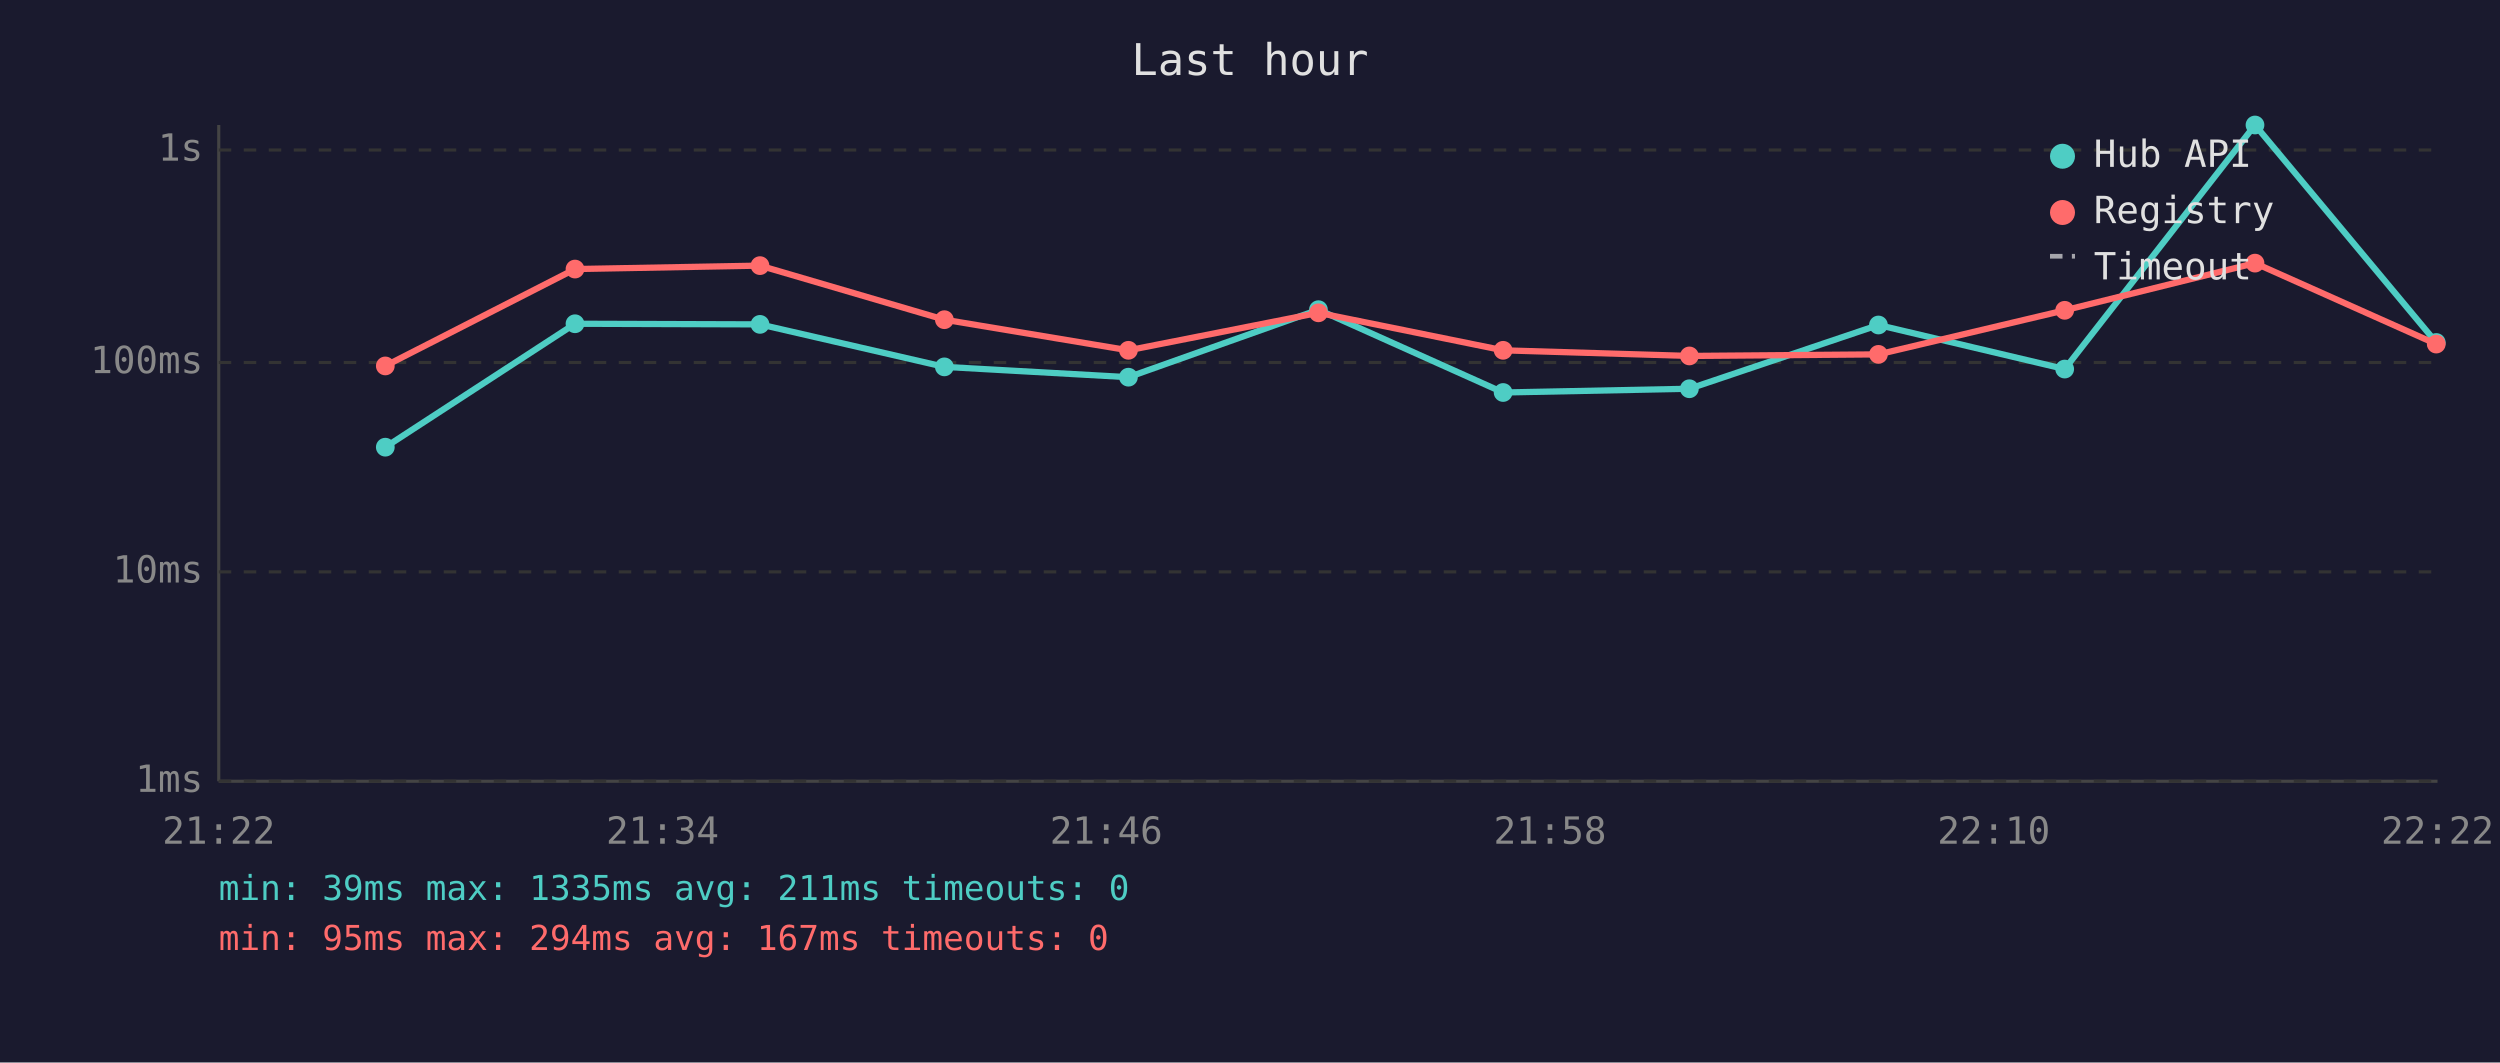
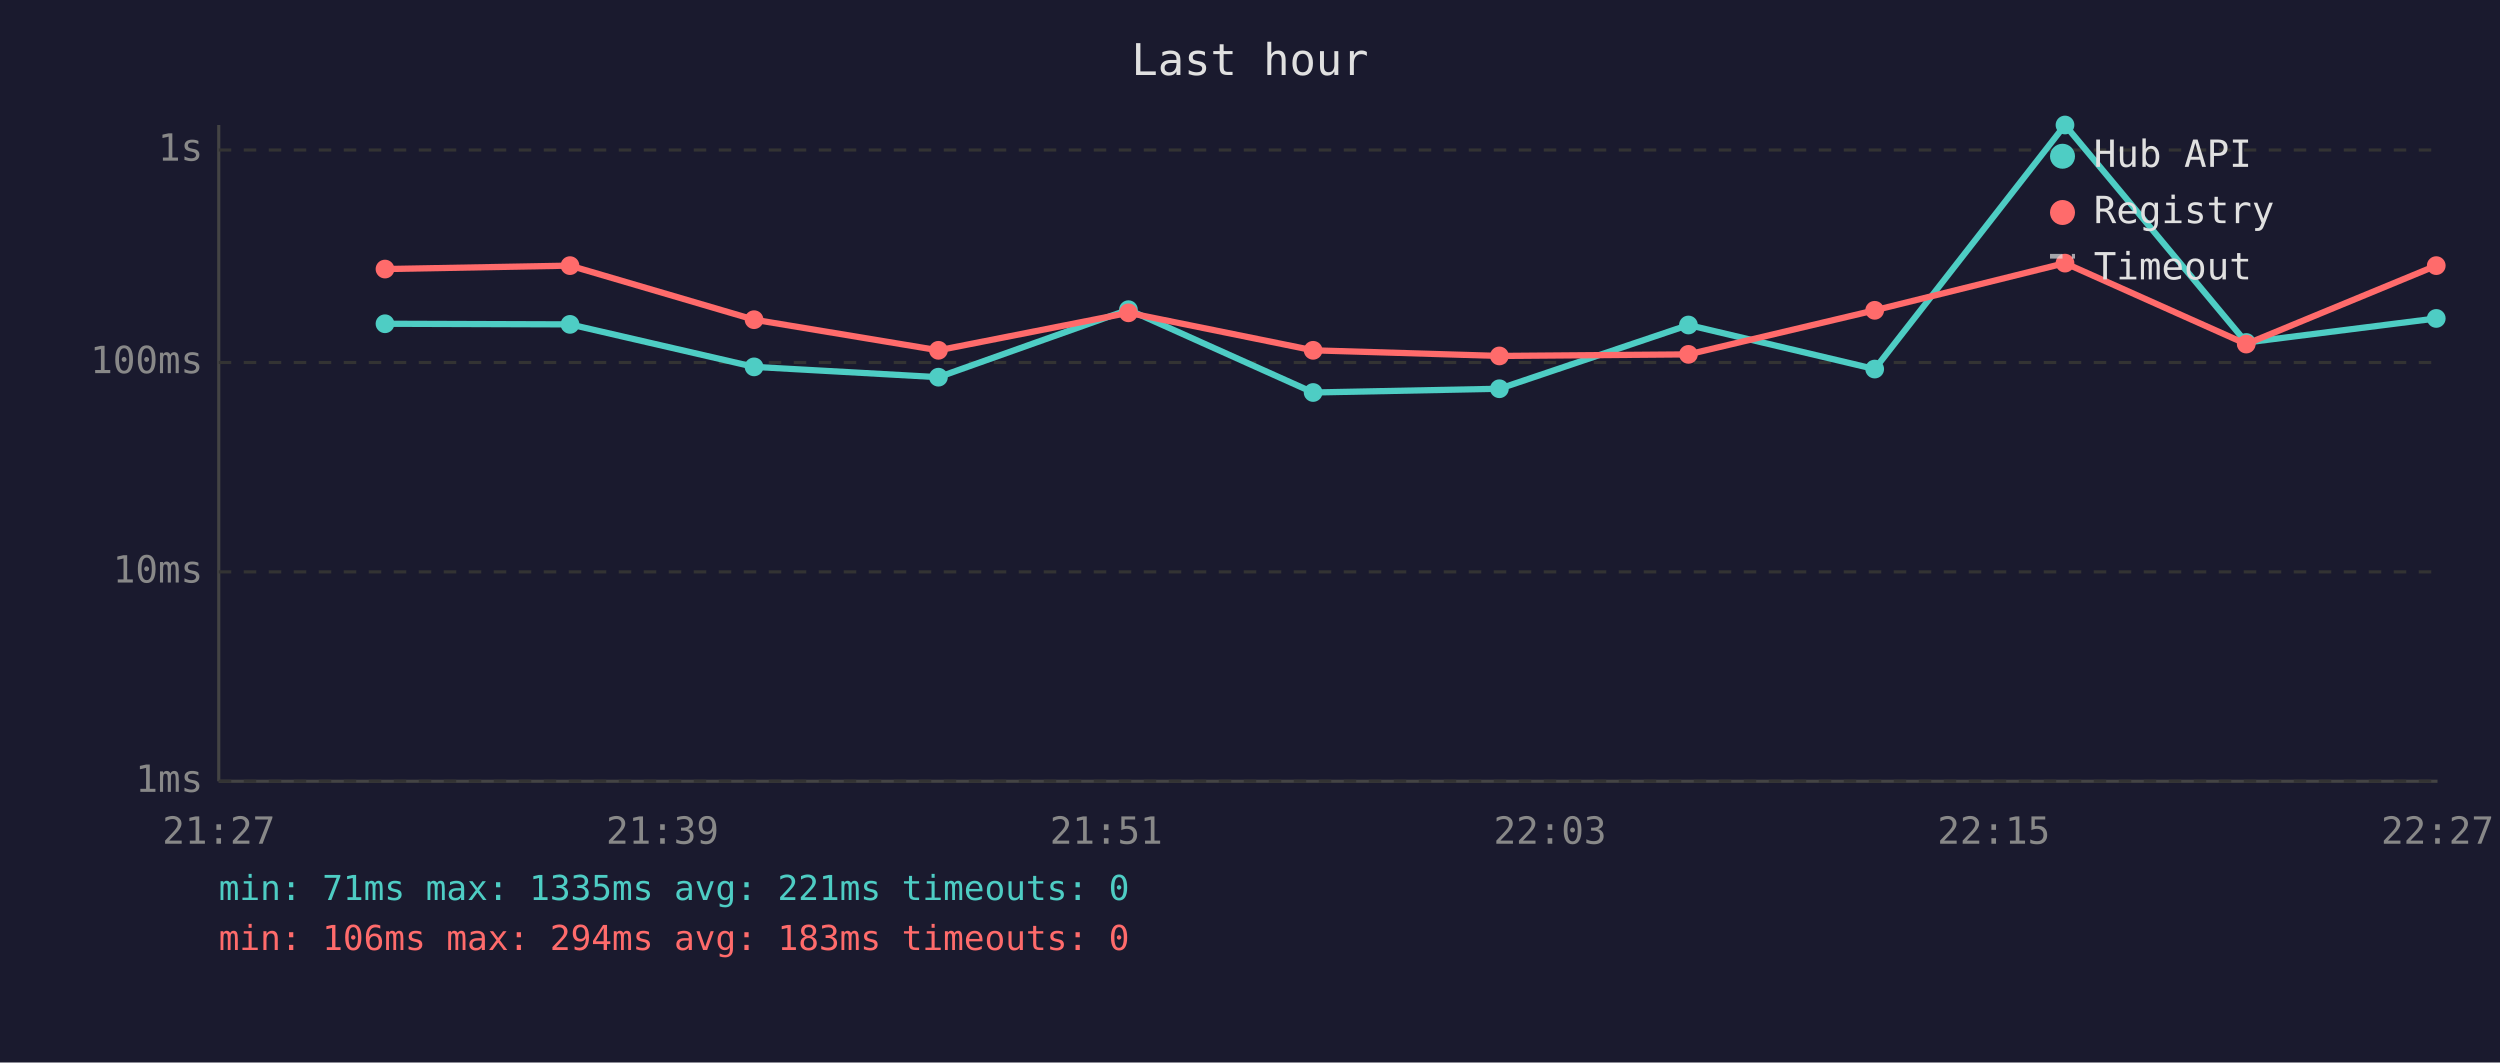
<svg xmlns="http://www.w3.org/2000/svg" viewBox="0 0 800 340" font-family="monospace" font-size="12">
  <rect width="800" height="340" fill="#1a1a2e" />
  <text x="400" y="24" fill="#e0e0e0" font-size="14" text-anchor="middle">Last hour</text>
  <line x1="70" y1="40" x2="70" y2="250" stroke="#444" stroke-width="1" />
  <line x1="70" y1="250" x2="780" y2="250" stroke="#444" stroke-width="1" />
  <line x1="70" y1="250" x2="780" y2="250" stroke="#333" stroke-width="1" stroke-dasharray="4" />
  <text x="65" y="250" fill="#888" text-anchor="end" dominant-baseline="middle">1ms</text>
  <line x1="70" y1="183" x2="780" y2="183" stroke="#333" stroke-width="1" stroke-dasharray="4" />
  <text x="65" y="183" fill="#888" text-anchor="end" dominant-baseline="middle">10ms</text>
  <line x1="70" y1="116" x2="780" y2="116" stroke="#333" stroke-width="1" stroke-dasharray="4" />
  <text x="65" y="116" fill="#888" text-anchor="end" dominant-baseline="middle">100ms</text>
  <line x1="70" y1="48" x2="780" y2="48" stroke="#333" stroke-width="1" stroke-dasharray="4" />
  <text x="65" y="48" fill="#888" text-anchor="end" dominant-baseline="middle">1s</text>
-   <text x="70" y="270" fill="#888" text-anchor="middle">21:22</text>
-   <text x="212" y="270" fill="#888" text-anchor="middle">21:34</text>
-   <text x="354" y="270" fill="#888" text-anchor="middle">21:46</text>
-   <text x="496" y="270" fill="#888" text-anchor="middle">21:58</text>
-   <text x="638" y="270" fill="#888" text-anchor="middle">22:10</text>
-   <text x="780" y="270" fill="#888" text-anchor="middle">22:22</text>
-   <polyline points="123.3,143.1 184.0,103.6 243.2,103.8 302.2,117.4 361.1,120.7 421.9,99.1 481.0,125.6 540.6,124.4 601.1,104.0 660.7,118.1 721.6,40.0 779.6,109.6" fill="none" stroke="#4ecdc4" stroke-width="2" opacity="1" />
-   <circle cx="123.3" cy="143.1" r="3" fill="#4ecdc4" />
-   <circle cx="184.0" cy="103.6" r="3" fill="#4ecdc4" />
-   <circle cx="243.2" cy="103.8" r="3" fill="#4ecdc4" />
-   <circle cx="302.2" cy="117.4" r="3" fill="#4ecdc4" />
-   <circle cx="361.1" cy="120.7" r="3" fill="#4ecdc4" />
-   <circle cx="421.9" cy="99.1" r="3" fill="#4ecdc4" />
-   <circle cx="481.0" cy="125.6" r="3" fill="#4ecdc4" />
-   <circle cx="540.6" cy="124.4" r="3" fill="#4ecdc4" />
-   <circle cx="601.1" cy="104.0" r="3" fill="#4ecdc4" />
-   <circle cx="660.7" cy="118.1" r="3" fill="#4ecdc4" />
-   <circle cx="721.6" cy="40.0" r="3" fill="#4ecdc4" />
-   <circle cx="779.6" cy="109.6" r="3" fill="#4ecdc4" />
-   <polyline points="123.3,117.1 184.0,86.1 243.2,85.0 302.2,102.3 361.1,112.1 421.9,100.1 481.0,112.1 540.6,113.9 601.1,113.4 660.7,99.3 721.6,84.2 779.6,110.1" fill="none" stroke="#ff6b6b" stroke-width="2" opacity="1" />
-   <circle cx="123.3" cy="117.1" r="3" fill="#ff6b6b" />
-   <circle cx="184.0" cy="86.1" r="3" fill="#ff6b6b" />
-   <circle cx="243.2" cy="85.0" r="3" fill="#ff6b6b" />
-   <circle cx="302.2" cy="102.3" r="3" fill="#ff6b6b" />
-   <circle cx="361.1" cy="112.1" r="3" fill="#ff6b6b" />
-   <circle cx="421.9" cy="100.1" r="3" fill="#ff6b6b" />
-   <circle cx="481.0" cy="112.1" r="3" fill="#ff6b6b" />
-   <circle cx="540.6" cy="113.9" r="3" fill="#ff6b6b" />
-   <circle cx="601.1" cy="113.4" r="3" fill="#ff6b6b" />
-   <circle cx="660.7" cy="99.3" r="3" fill="#ff6b6b" />
-   <circle cx="721.6" cy="84.2" r="3" fill="#ff6b6b" />
-   <circle cx="779.6" cy="110.1" r="3" fill="#ff6b6b" />
+   <text x="70" y="270" fill="#888" text-anchor="middle">21:27</text>
+   <text x="212" y="270" fill="#888" text-anchor="middle">21:39</text>
+   <text x="354" y="270" fill="#888" text-anchor="middle">21:51</text>
+   <text x="496" y="270" fill="#888" text-anchor="middle">22:03</text>
+   <text x="638" y="270" fill="#888" text-anchor="middle">22:15</text>
+   <text x="780" y="270" fill="#888" text-anchor="middle">22:27</text>
+   <polyline points="123.2,103.6 182.4,103.8 241.3,117.4 300.3,120.7 361.1,99.1 420.2,125.6 479.8,124.4 540.3,104.0 599.9,118.1 660.8,40.0 718.8,109.6 779.6,101.9" fill="none" stroke="#4ecdc4" stroke-width="2" opacity="1" />
+   <circle cx="123.2" cy="103.6" r="3" fill="#4ecdc4" />
+   <circle cx="182.4" cy="103.8" r="3" fill="#4ecdc4" />
+   <circle cx="241.3" cy="117.4" r="3" fill="#4ecdc4" />
+   <circle cx="300.3" cy="120.7" r="3" fill="#4ecdc4" />
+   <circle cx="361.1" cy="99.1" r="3" fill="#4ecdc4" />
+   <circle cx="420.2" cy="125.6" r="3" fill="#4ecdc4" />
+   <circle cx="479.8" cy="124.4" r="3" fill="#4ecdc4" />
+   <circle cx="540.3" cy="104.0" r="3" fill="#4ecdc4" />
+   <circle cx="599.9" cy="118.1" r="3" fill="#4ecdc4" />
+   <circle cx="660.8" cy="40.0" r="3" fill="#4ecdc4" />
+   <circle cx="718.8" cy="109.6" r="3" fill="#4ecdc4" />
+   <circle cx="779.6" cy="101.9" r="3" fill="#4ecdc4" />
+   <polyline points="123.2,86.1 182.4,85.0 241.3,102.3 300.3,112.1 361.1,100.1 420.2,112.1 479.8,113.9 540.3,113.4 599.9,99.3 660.8,84.2 718.8,110.1 779.6,85.0" fill="none" stroke="#ff6b6b" stroke-width="2" opacity="1" />
+   <circle cx="123.2" cy="86.1" r="3" fill="#ff6b6b" />
+   <circle cx="182.4" cy="85.0" r="3" fill="#ff6b6b" />
+   <circle cx="241.3" cy="102.3" r="3" fill="#ff6b6b" />
+   <circle cx="300.3" cy="112.1" r="3" fill="#ff6b6b" />
+   <circle cx="361.1" cy="100.1" r="3" fill="#ff6b6b" />
+   <circle cx="420.2" cy="112.1" r="3" fill="#ff6b6b" />
+   <circle cx="479.8" cy="113.9" r="3" fill="#ff6b6b" />
+   <circle cx="540.3" cy="113.4" r="3" fill="#ff6b6b" />
+   <circle cx="599.9" cy="99.3" r="3" fill="#ff6b6b" />
+   <circle cx="660.8" cy="84.2" r="3" fill="#ff6b6b" />
+   <circle cx="718.8" cy="110.1" r="3" fill="#ff6b6b" />
+   <circle cx="779.6" cy="85.0" r="3" fill="#ff6b6b" />
  <circle cx="660" cy="50" r="4" fill="#4ecdc4" />
  <text x="670" y="50" fill="#e0e0e0" dominant-baseline="middle">Hub API</text>
  <circle cx="660" cy="68" r="4" fill="#ff6b6b" />
  <text x="670" y="68" fill="#e0e0e0" dominant-baseline="middle">Registry</text>
  <line x1="656" y1="82" x2="664" y2="82" stroke="#e0e0e0" stroke-width="1.5" stroke-dasharray="4,3" opacity="0.7" />
  <text x="670" y="86" fill="#e0e0e0" dominant-baseline="middle">Timeout</text>
-   <text x="70" y="288" fill="#4ecdc4" font-size="11">min: 39ms  max: 1335ms  avg: 211ms  timeouts: 0</text>
-   <text x="70" y="304" fill="#ff6b6b" font-size="11">min: 95ms  max: 294ms  avg: 167ms  timeouts: 0</text>
+   <text x="70" y="288" fill="#4ecdc4" font-size="11">min: 71ms  max: 1335ms  avg: 221ms  timeouts: 0</text>
+   <text x="70" y="304" fill="#ff6b6b" font-size="11">min: 106ms  max: 294ms  avg: 183ms  timeouts: 0</text>
</svg>
